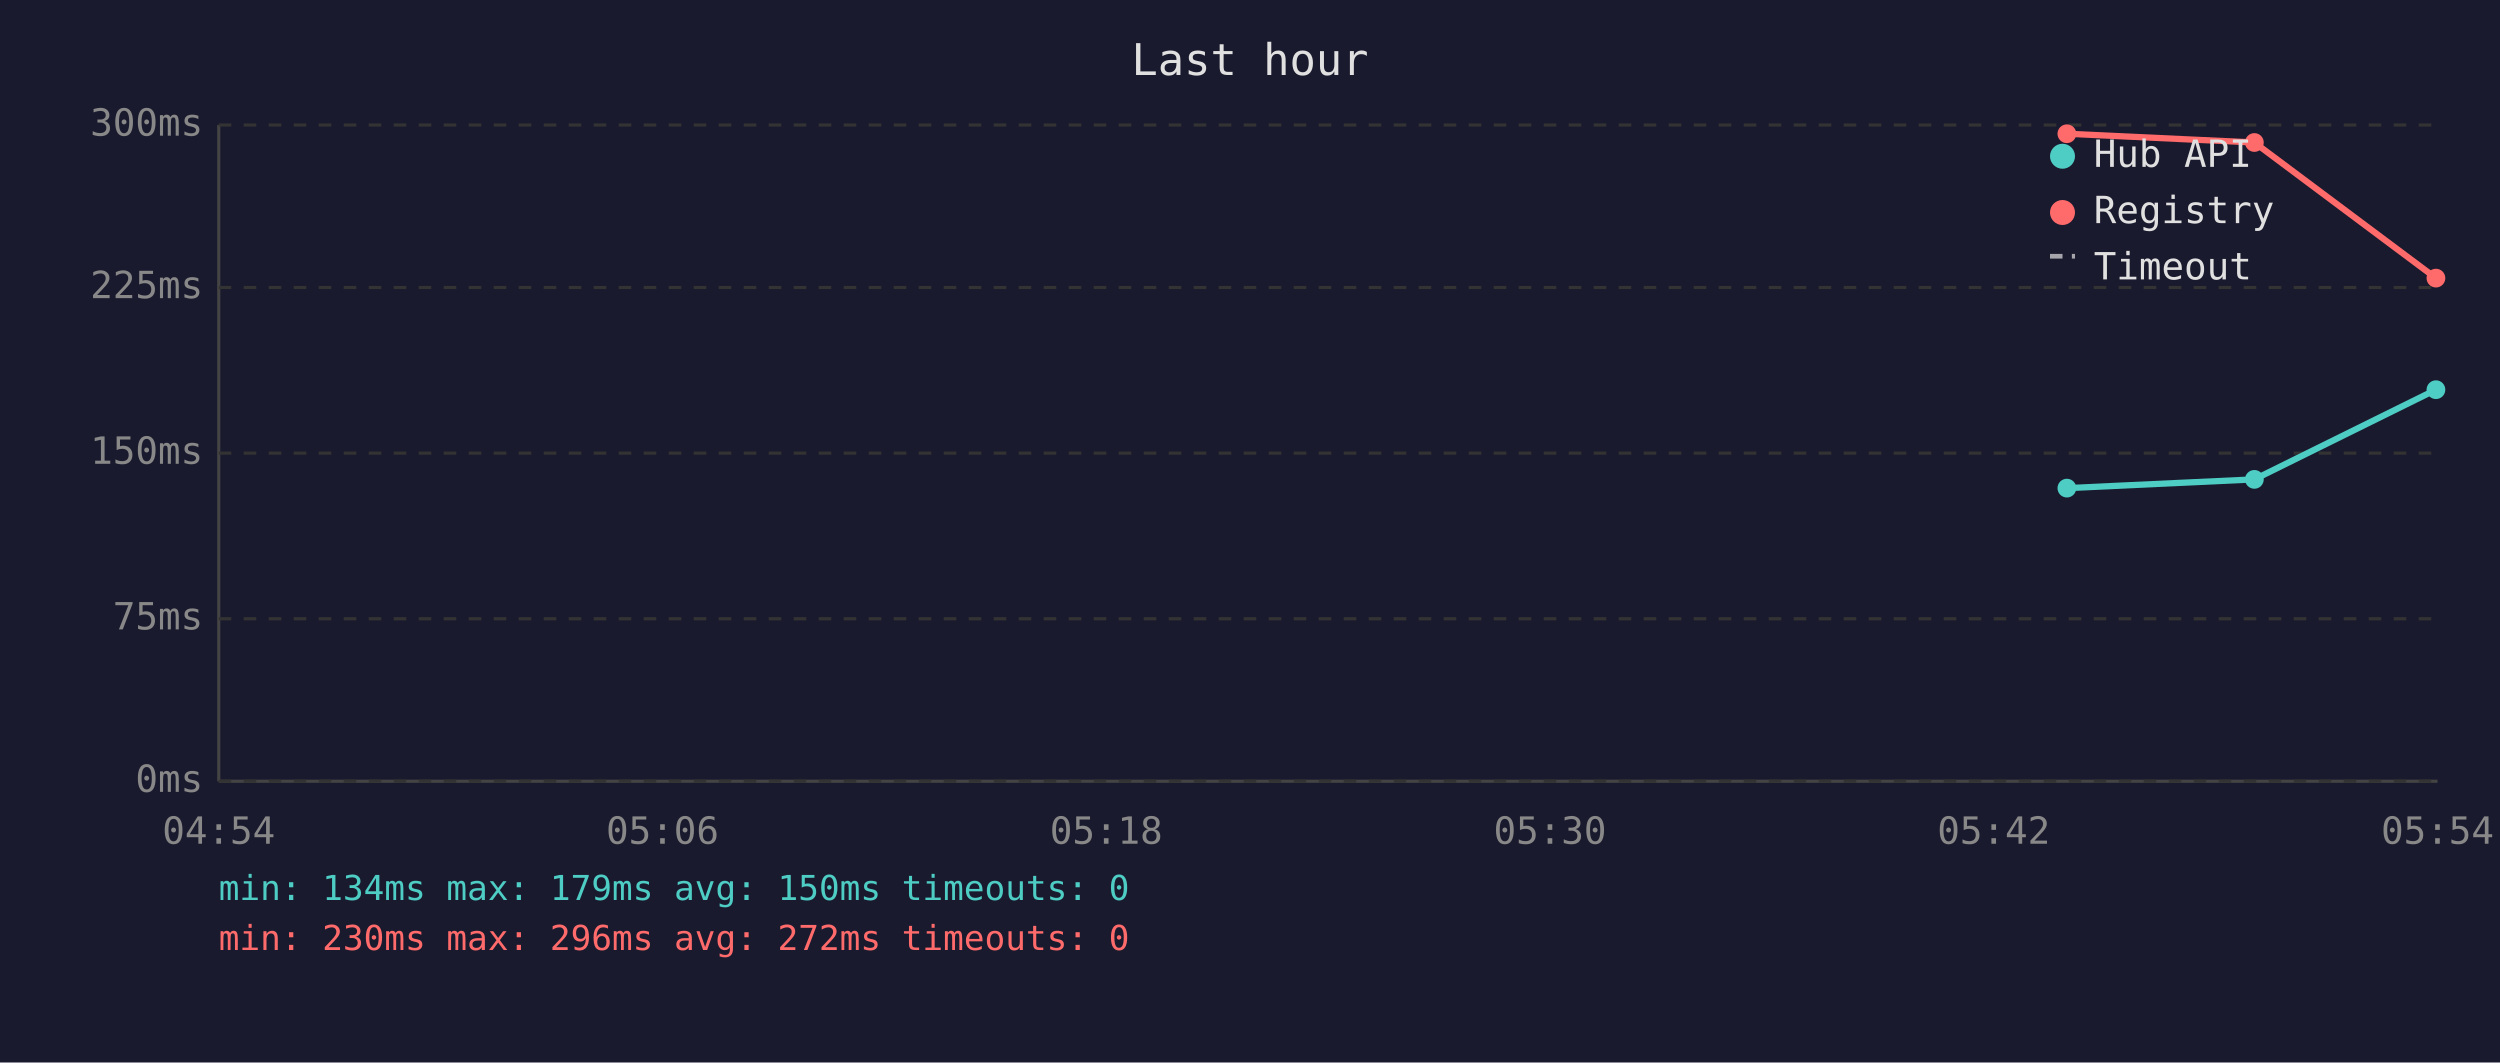
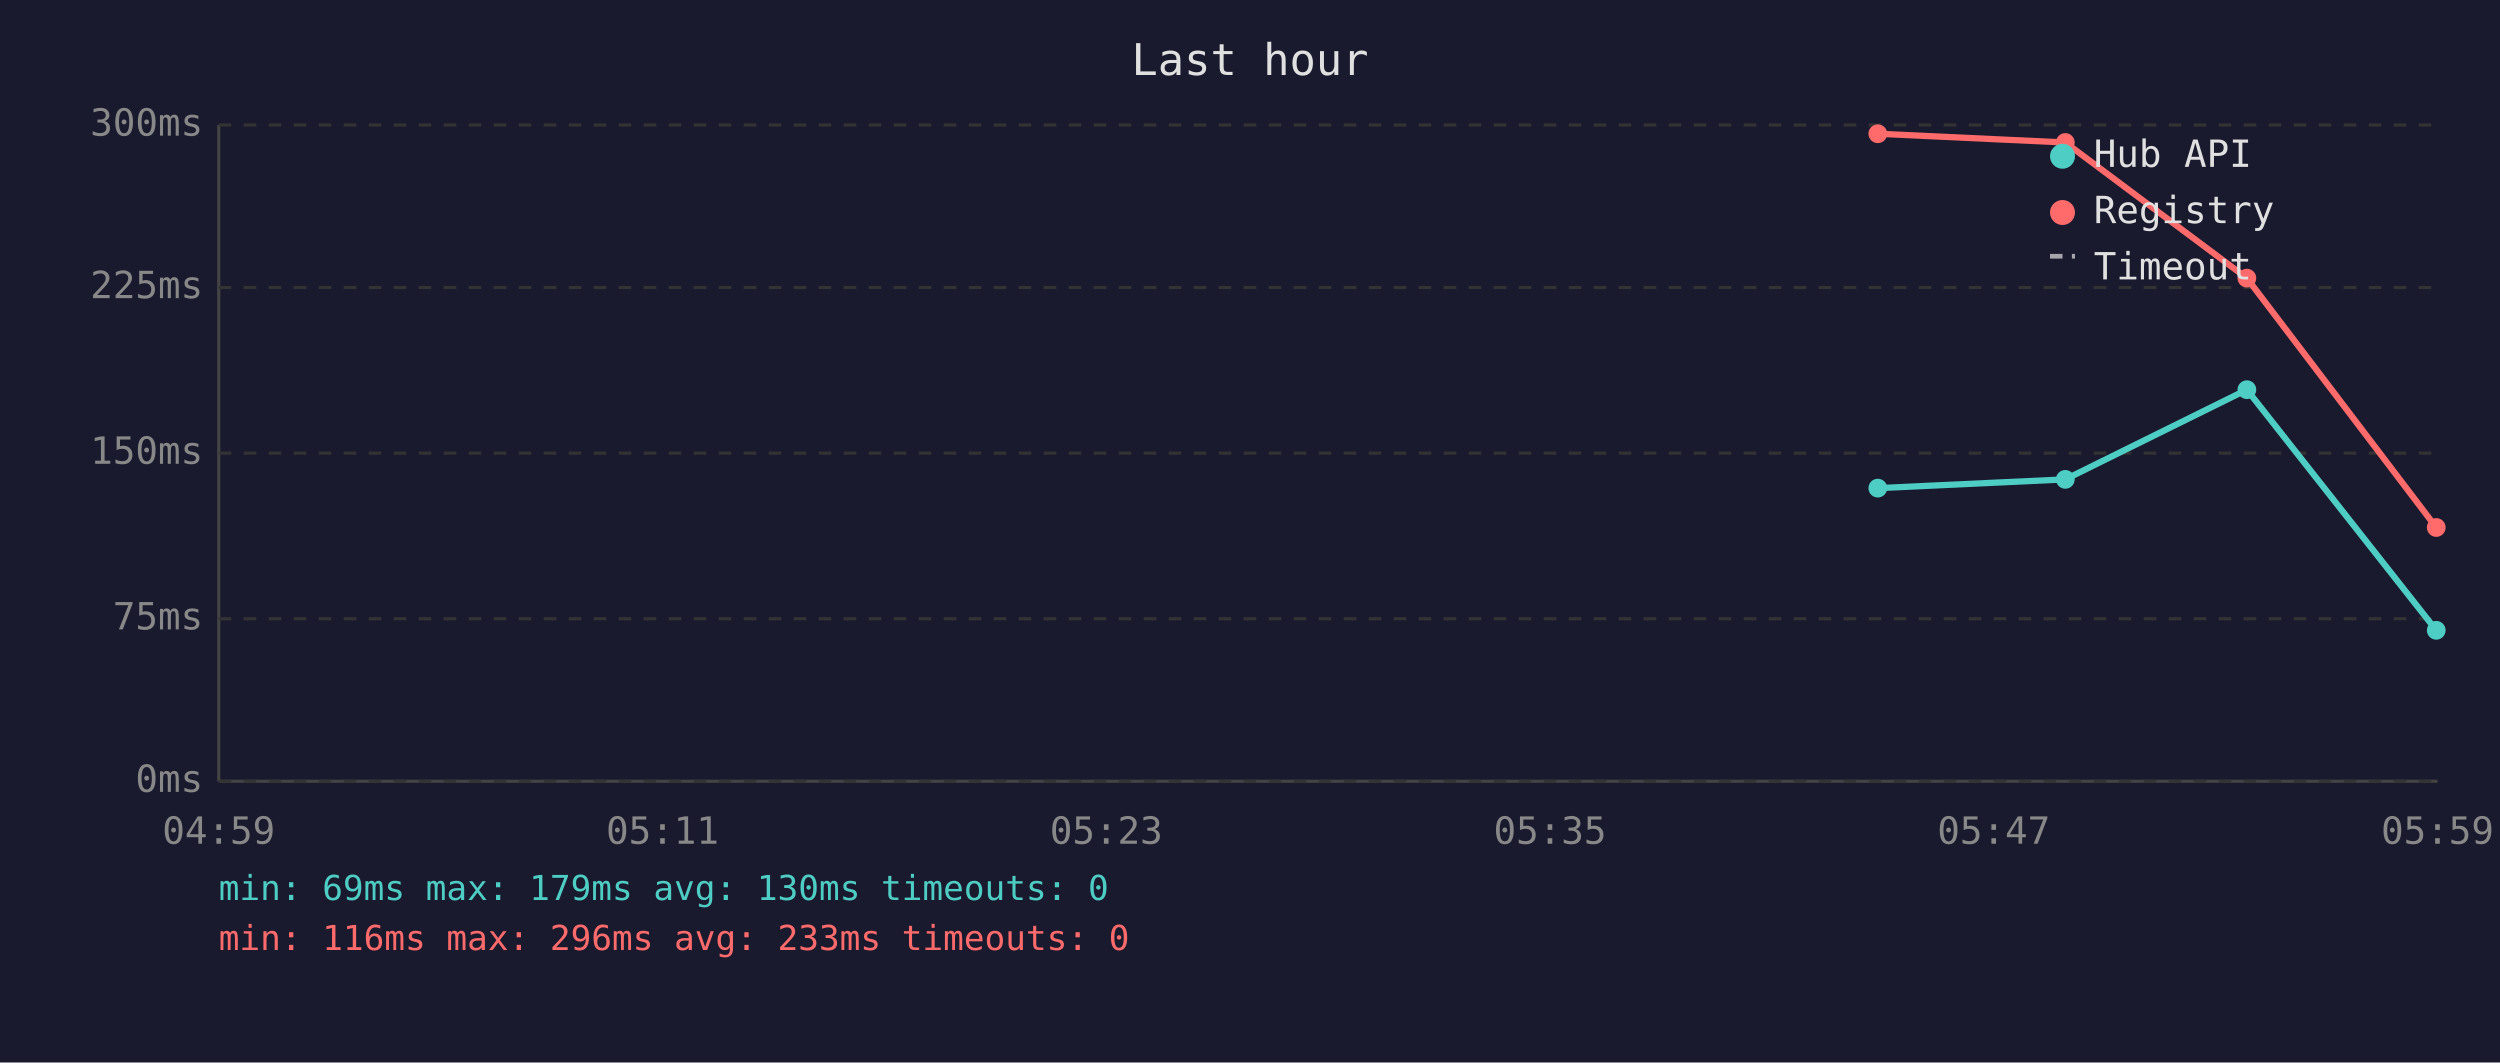
<svg xmlns="http://www.w3.org/2000/svg" viewBox="0 0 800 340" font-family="monospace" font-size="12">
  <rect width="800" height="340" fill="#1a1a2e" />
  <text x="400" y="24" fill="#e0e0e0" font-size="14" text-anchor="middle">Last hour</text>
  <line x1="70" y1="40" x2="70" y2="250" stroke="#444" stroke-width="1" />
  <line x1="70" y1="250" x2="780" y2="250" stroke="#444" stroke-width="1" />
  <line x1="70" y1="250" x2="780" y2="250" stroke="#333" stroke-width="1" stroke-dasharray="4" />
  <text x="65" y="250" fill="#888" text-anchor="end" dominant-baseline="middle">0ms</text>
  <line x1="70" y1="198" x2="780" y2="198" stroke="#333" stroke-width="1" stroke-dasharray="4" />
  <text x="65" y="198" fill="#888" text-anchor="end" dominant-baseline="middle">75ms</text>
  <line x1="70" y1="145" x2="780" y2="145" stroke="#333" stroke-width="1" stroke-dasharray="4" />
  <text x="65" y="145" fill="#888" text-anchor="end" dominant-baseline="middle">150ms</text>
  <line x1="70" y1="92" x2="780" y2="92" stroke="#333" stroke-width="1" stroke-dasharray="4" />
  <text x="65" y="92" fill="#888" text-anchor="end" dominant-baseline="middle">225ms</text>
  <line x1="70" y1="40" x2="780" y2="40" stroke="#333" stroke-width="1" stroke-dasharray="4" />
  <text x="65" y="40" fill="#888" text-anchor="end" dominant-baseline="middle">300ms</text>
-   <text x="70" y="270" fill="#888" text-anchor="middle">04:54</text>
-   <text x="212" y="270" fill="#888" text-anchor="middle">05:06</text>
-   <text x="354" y="270" fill="#888" text-anchor="middle">05:18</text>
-   <text x="496" y="270" fill="#888" text-anchor="middle">05:30</text>
-   <text x="638" y="270" fill="#888" text-anchor="middle">05:42</text>
-   <text x="780" y="270" fill="#888" text-anchor="middle">05:54</text>
-   <polyline points="661.4,156.2 721.4,153.4 779.5,124.7" fill="none" stroke="#4ecdc4" stroke-width="2" opacity="1" />
-   <circle cx="661.4" cy="156.2" r="3" fill="#4ecdc4" />
-   <circle cx="721.4" cy="153.4" r="3" fill="#4ecdc4" />
-   <circle cx="779.5" cy="124.7" r="3" fill="#4ecdc4" />
-   <polyline points="661.4,42.8 721.4,45.6 779.5,89.0" fill="none" stroke="#ff6b6b" stroke-width="2" opacity="1" />
-   <circle cx="661.4" cy="42.8" r="3" fill="#ff6b6b" />
-   <circle cx="721.4" cy="45.6" r="3" fill="#ff6b6b" />
-   <circle cx="779.5" cy="89.0" r="3" fill="#ff6b6b" />
+   <text x="70" y="270" fill="#888" text-anchor="middle">04:59</text>
+   <text x="212" y="270" fill="#888" text-anchor="middle">05:11</text>
+   <text x="354" y="270" fill="#888" text-anchor="middle">05:23</text>
+   <text x="496" y="270" fill="#888" text-anchor="middle">05:35</text>
+   <text x="638" y="270" fill="#888" text-anchor="middle">05:47</text>
+   <text x="780" y="270" fill="#888" text-anchor="middle">05:59</text>
+   <polyline points="600.9,156.2 660.9,153.4 719.0,124.7 779.6,201.7" fill="none" stroke="#4ecdc4" stroke-width="2" opacity="1" />
+   <circle cx="600.9" cy="156.2" r="3" fill="#4ecdc4" />
+   <circle cx="660.9" cy="153.4" r="3" fill="#4ecdc4" />
+   <circle cx="719.0" cy="124.7" r="3" fill="#4ecdc4" />
+   <circle cx="779.6" cy="201.7" r="3" fill="#4ecdc4" />
+   <polyline points="600.9,42.8 660.9,45.6 719.0,89.0 779.6,168.8" fill="none" stroke="#ff6b6b" stroke-width="2" opacity="1" />
+   <circle cx="600.9" cy="42.8" r="3" fill="#ff6b6b" />
+   <circle cx="660.9" cy="45.6" r="3" fill="#ff6b6b" />
+   <circle cx="719.0" cy="89.0" r="3" fill="#ff6b6b" />
+   <circle cx="779.6" cy="168.8" r="3" fill="#ff6b6b" />
  <circle cx="660" cy="50" r="4" fill="#4ecdc4" />
  <text x="670" y="50" fill="#e0e0e0" dominant-baseline="middle">Hub API</text>
  <circle cx="660" cy="68" r="4" fill="#ff6b6b" />
  <text x="670" y="68" fill="#e0e0e0" dominant-baseline="middle">Registry</text>
  <line x1="656" y1="82" x2="664" y2="82" stroke="#e0e0e0" stroke-width="1.5" stroke-dasharray="4,3" opacity="0.7" />
  <text x="670" y="86" fill="#e0e0e0" dominant-baseline="middle">Timeout</text>
-   <text x="70" y="288" fill="#4ecdc4" font-size="11">min: 134ms  max: 179ms  avg: 150ms  timeouts: 0</text>
-   <text x="70" y="304" fill="#ff6b6b" font-size="11">min: 230ms  max: 296ms  avg: 272ms  timeouts: 0</text>
+   <text x="70" y="288" fill="#4ecdc4" font-size="11">min: 69ms  max: 179ms  avg: 130ms  timeouts: 0</text>
+   <text x="70" y="304" fill="#ff6b6b" font-size="11">min: 116ms  max: 296ms  avg: 233ms  timeouts: 0</text>
</svg>
